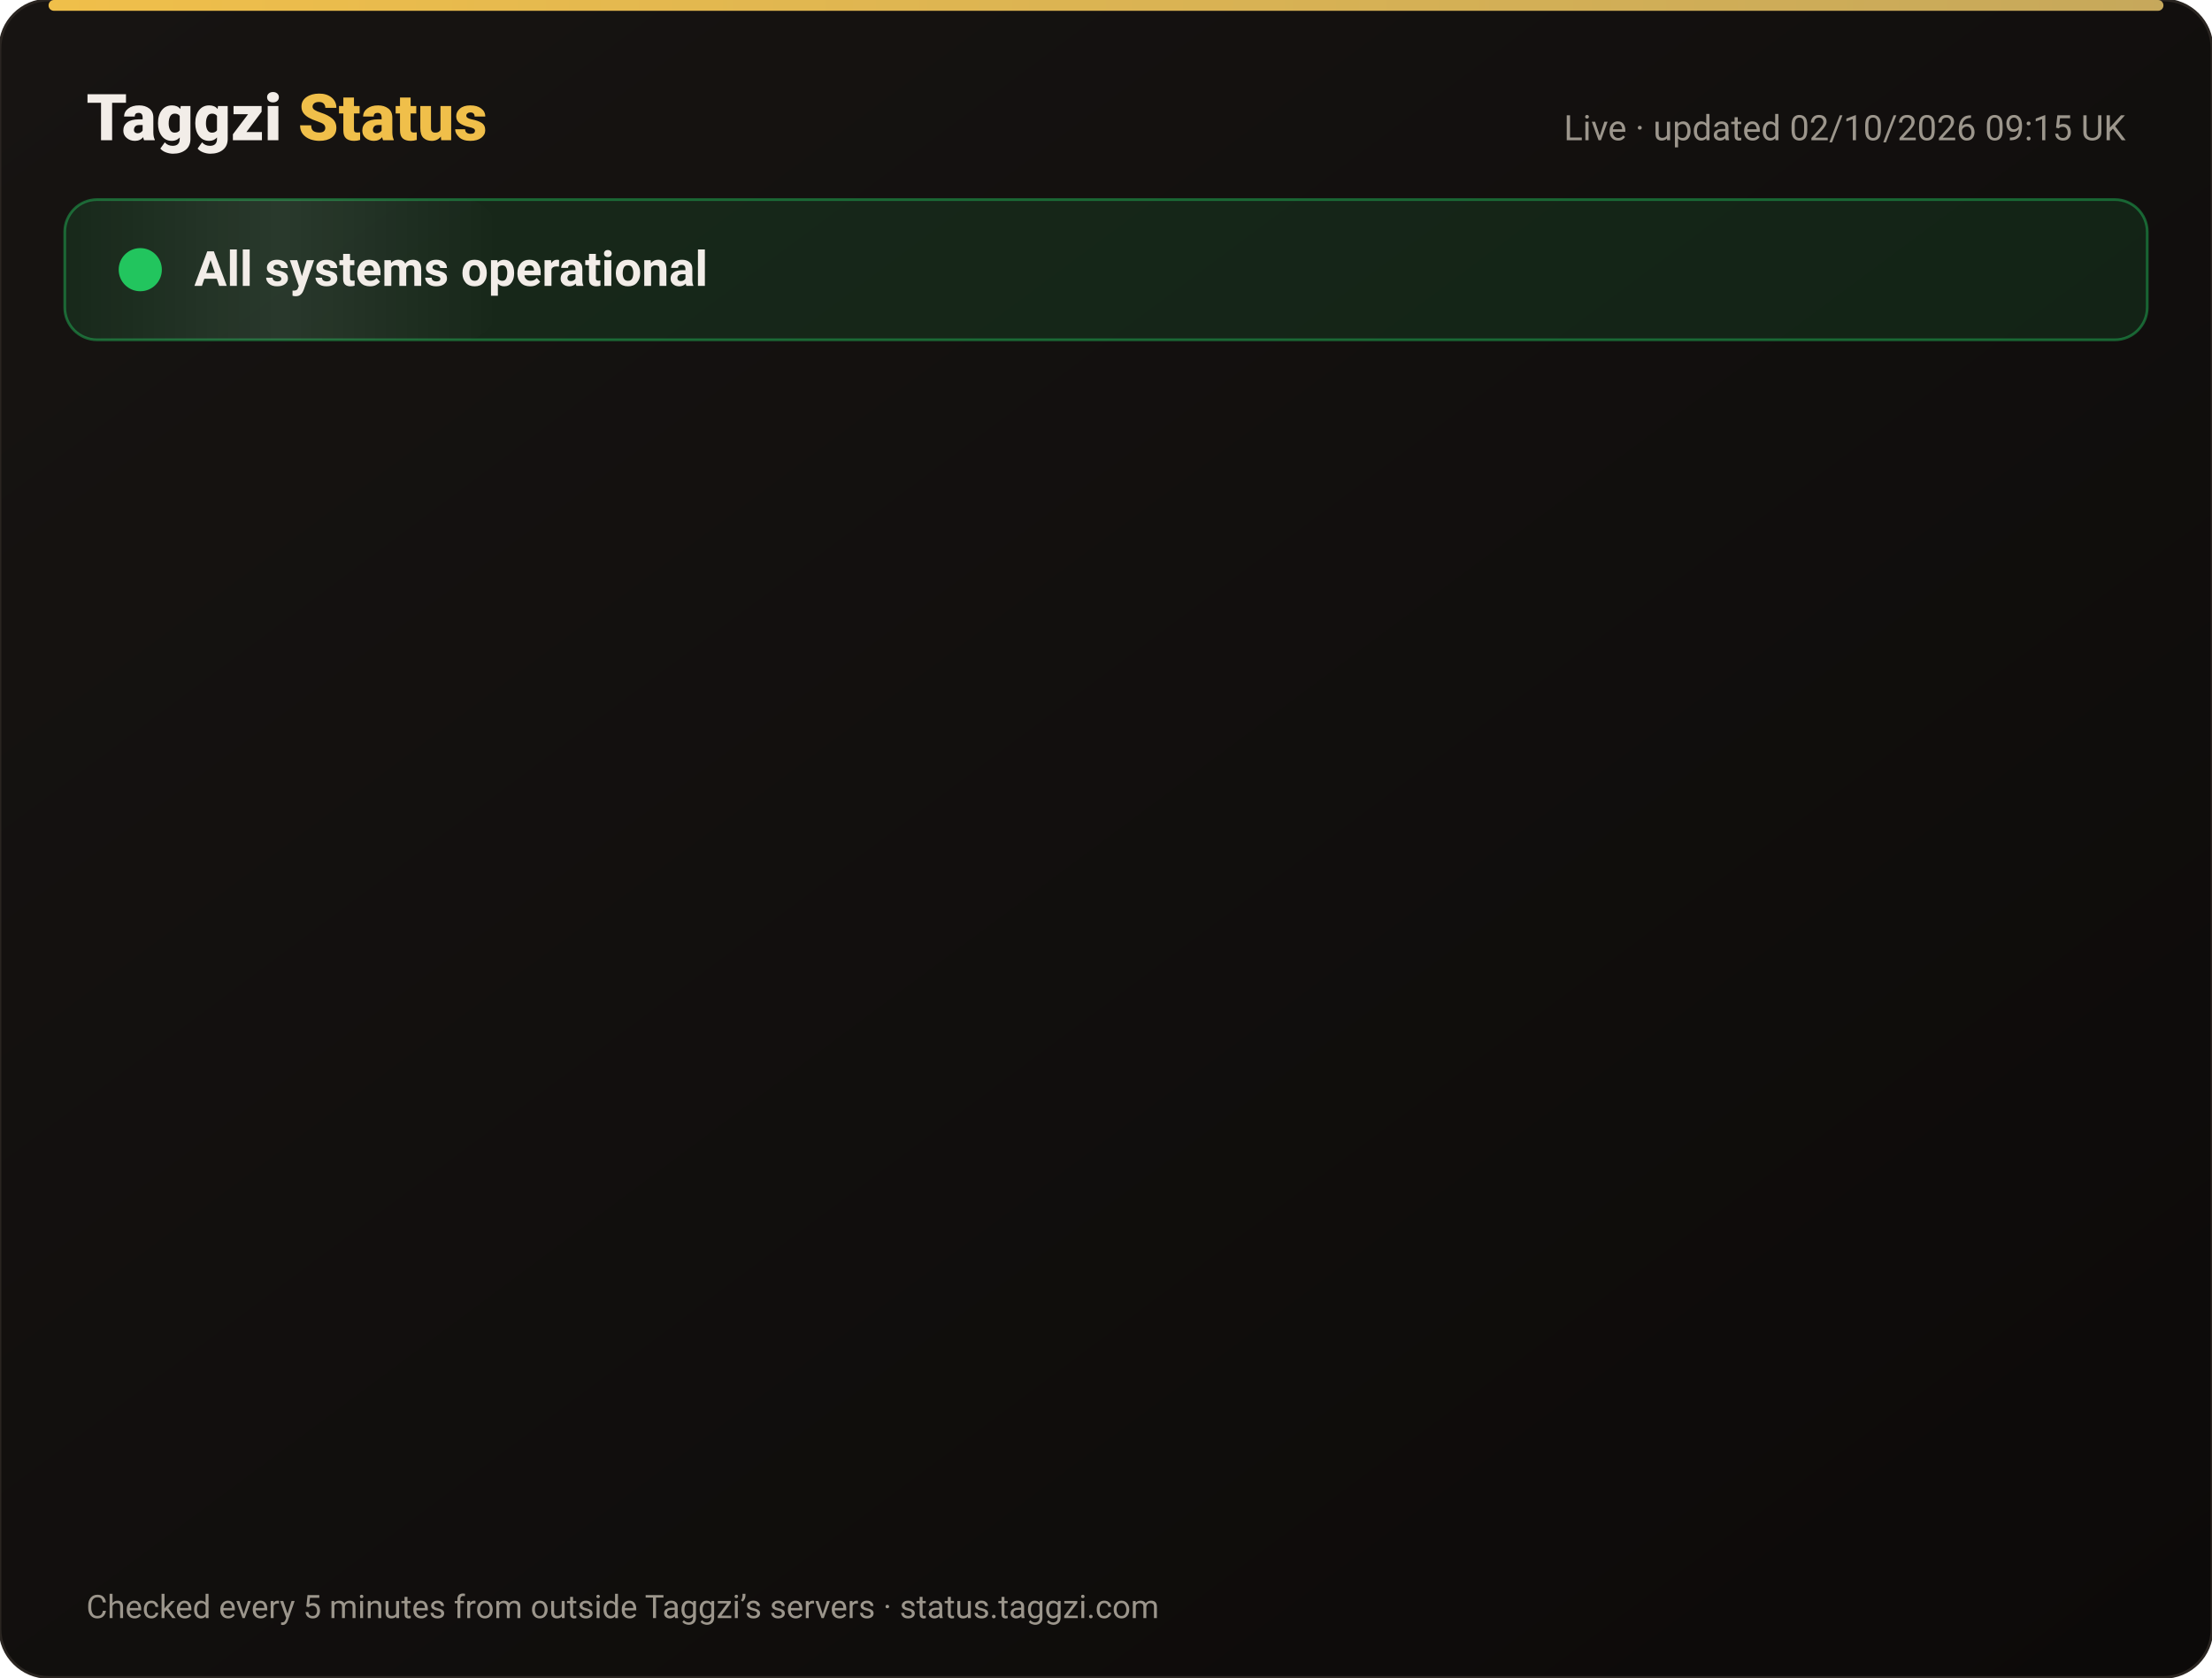
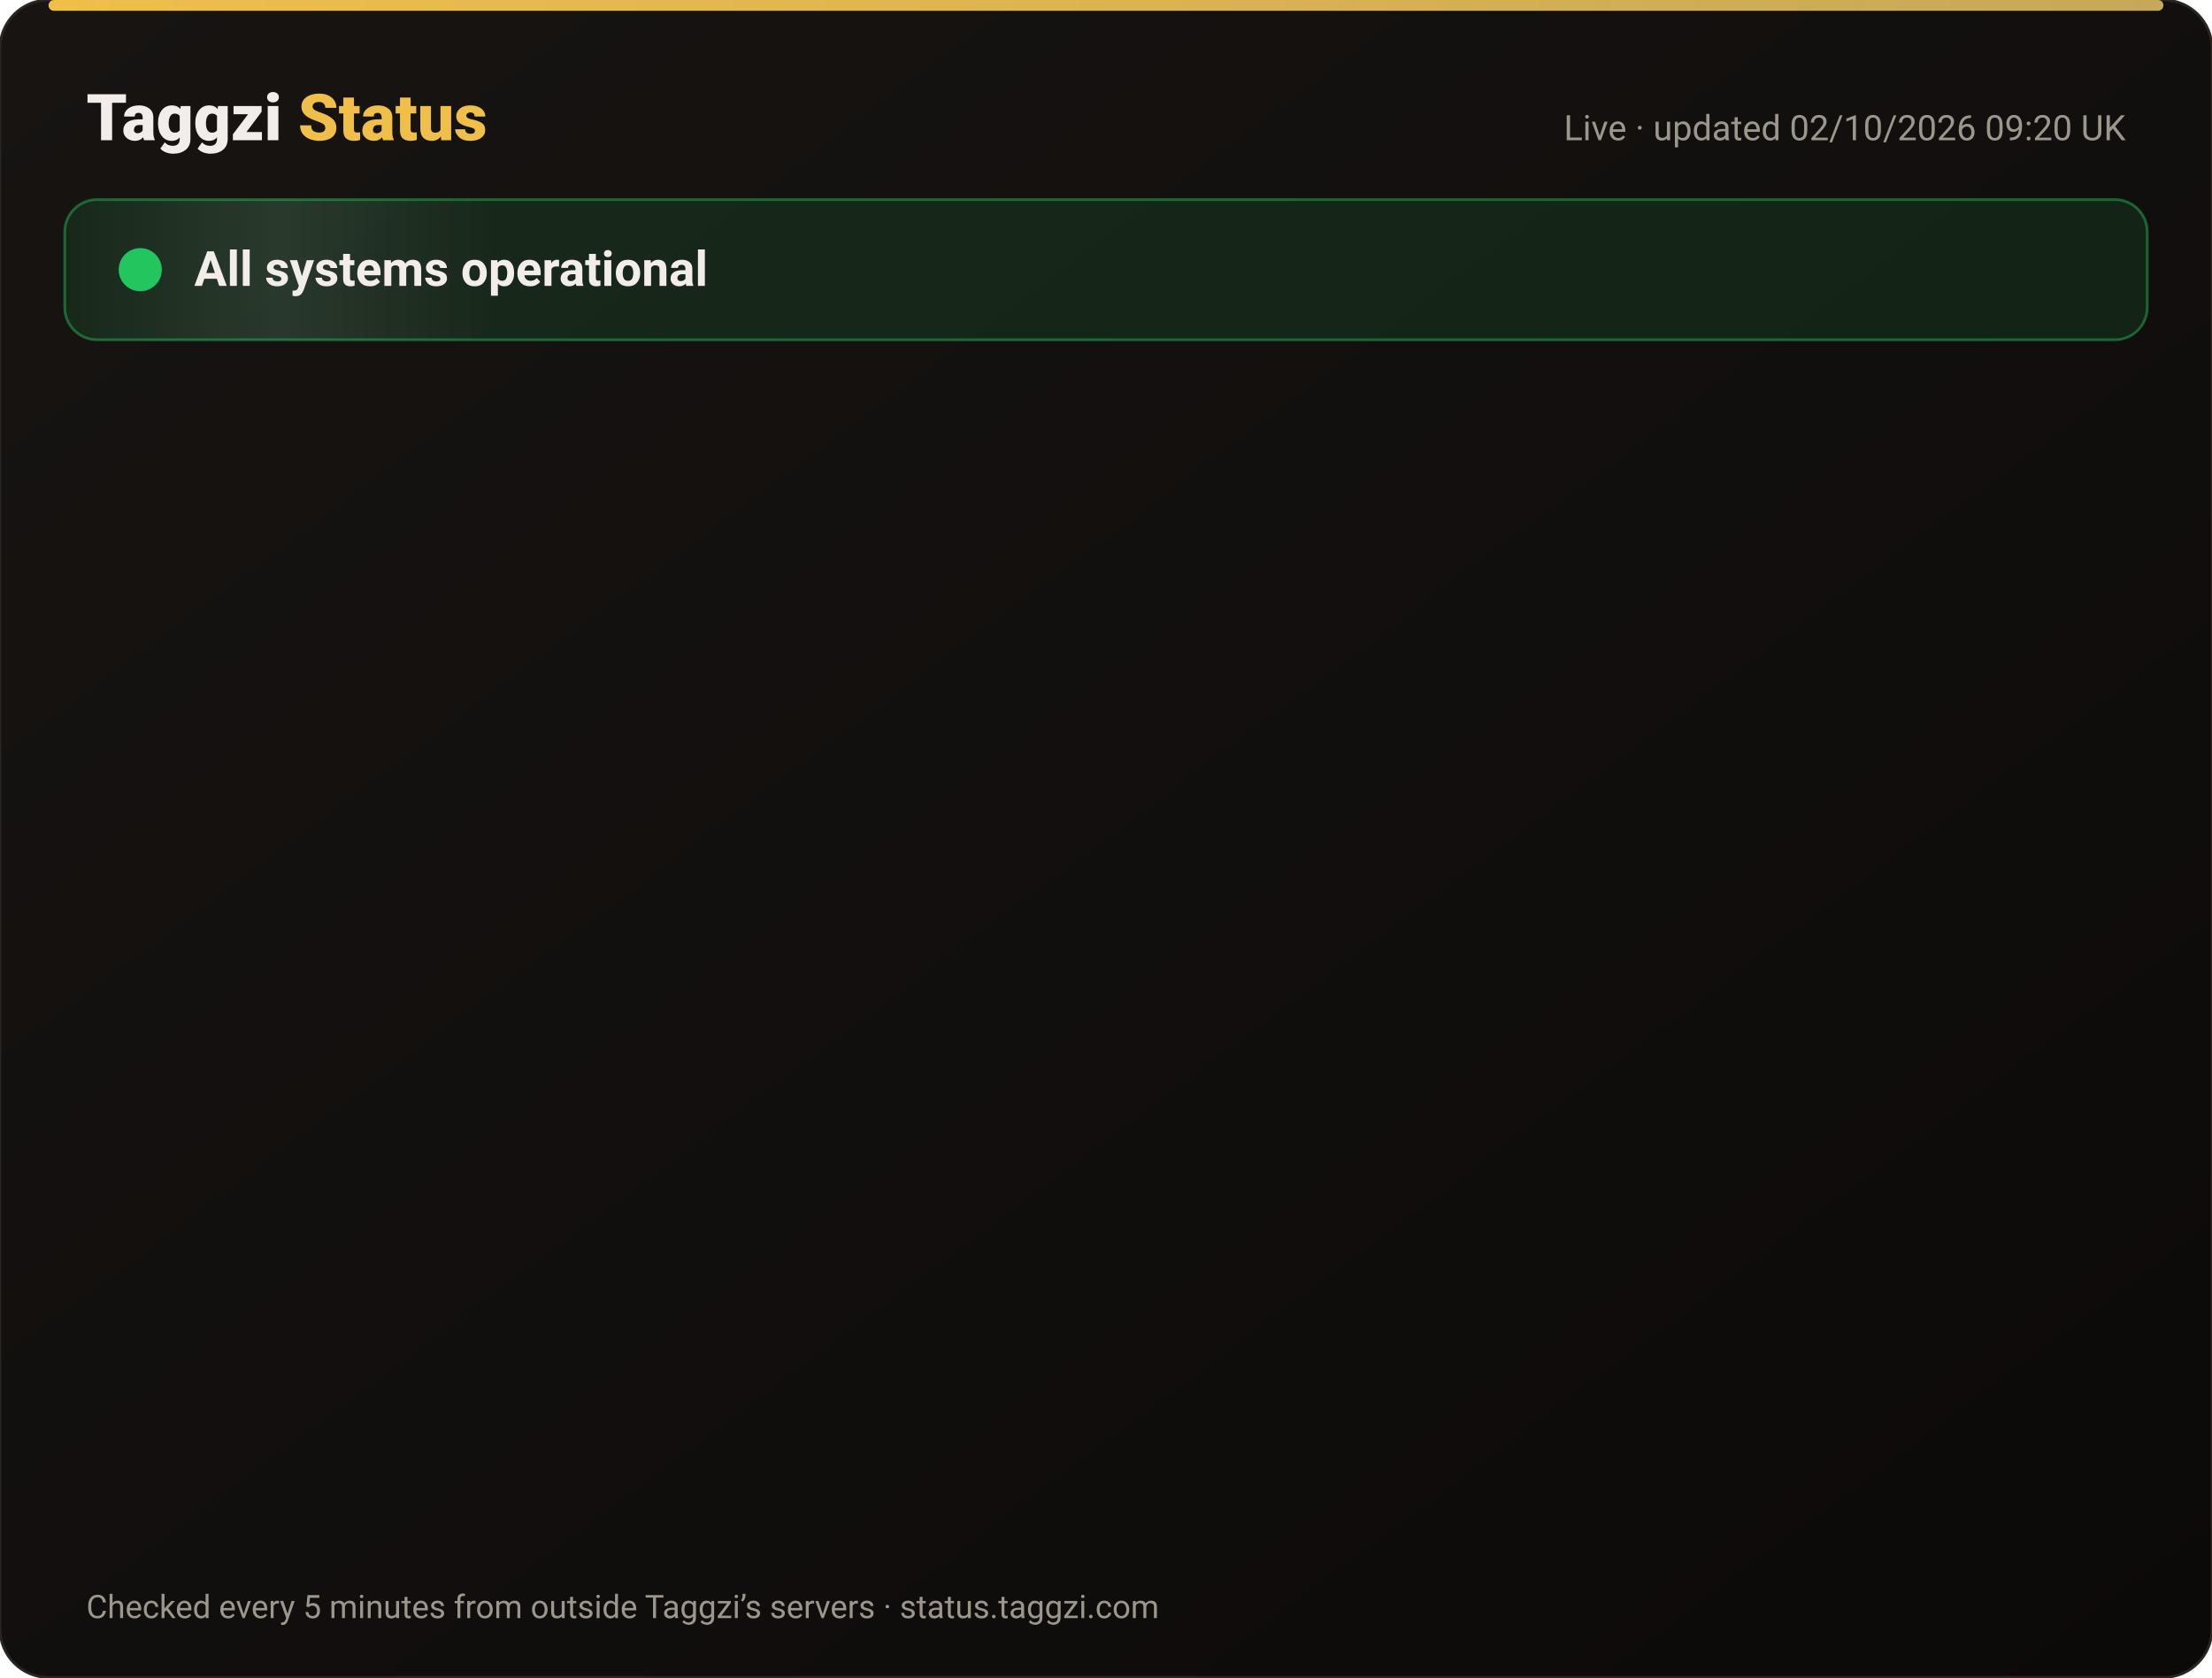
<svg xmlns="http://www.w3.org/2000/svg" width="820" height="622" viewBox="0 0 820 622" font-family="-apple-system,Segoe UI,Roboto,Helvetica,Arial,sans-serif">
  <defs>
    <linearGradient id="bg" x1="0" y1="0" x2="1" y2="1">
      <stop offset="0" stop-color="#171412" />
      <stop offset="1" stop-color="#0C0A09" />
    </linearGradient>
    <linearGradient id="gold" x1="0" x2="1">
      <stop offset="0" stop-color="#F0BF4A" />
      <stop offset="1" stop-color="#c6a85b" />
    </linearGradient>
    <linearGradient id="shine" x1="0" x2="1">
      <stop offset="0" stop-color="#fff" stop-opacity="0" />
      <stop offset=".5" stop-color="#fff" stop-opacity=".08" />
      <stop offset="1" stop-color="#fff" stop-opacity="0" />
    </linearGradient>
  </defs>
  <rect width="820" height="622" rx="18" fill="url(#bg)" stroke="#2a2521" />
  <rect x="18" y="0" width="784" height="4" rx="2" fill="url(#gold)" />
  <text x="32" y="52" font-size="24" font-weight="800" fill="#F2EDE8">Taggzi <tspan fill="#F0BF4A">Status</tspan>
  </text>
-   <text x="788" y="52" font-size="13" fill="#9C968C" text-anchor="end">Live · updated 02/10/2026 09:15 UK</text>
+   <text x="788" y="52" font-size="13" fill="#9C968C" text-anchor="end">Live · updated 02/10/2026 09:20 UK</text>
  <rect x="24" y="74" width="772" height="52" rx="12" fill="#22c55e" fill-opacity=".12" stroke="#22c55e" stroke-opacity=".45" />
  <rect x="24" y="74" width="160" height="52" rx="12" fill="url(#shine)">
    <animate attributeName="x" from="-160" to="820" dur="4s" repeatCount="indefinite" />
  </rect>
  <circle cx="52" cy="100" r="7" fill="#22c55e" />
  <circle cx="52" cy="100" r="7" fill="none" stroke="#22c55e" stroke-width="2">
    <animate attributeName="r" values="7;15;7" dur="2s" repeatCount="indefinite" />
    <animate attributeName="opacity" values=".9;0;.9" dur="2s" repeatCount="indefinite" />
  </circle>
  <text x="72" y="106" font-size="18" font-weight="700" fill="#F2EDE8">All systems operational</text>
  <g opacity="0">
    <animate attributeName="opacity" from="0" to="1" begin="0.00s" dur=".6s" fill="freeze" />
    <line x1="32" y1="188" x2="788" y2="188" stroke="#2a2521" />
    <circle cx="44" cy="166" r="6" fill="#22c55e">
      <animate attributeName="opacity" values="1;.45;1" dur="2.4s" begin="0.00s" repeatCount="indefinite" />
    </circle>
    <text x="62" y="171" font-size="15" font-weight="650" fill="#F2EDE8">Website</text>
    <text x="630" y="171" font-size="13" fill="#9C968C" text-anchor="end">100.00% uptime</text>
    <rect x="648" y="154" width="140" height="24" rx="12" fill="#22c55e" fill-opacity=".14" stroke="#22c55e" stroke-opacity=".5" />
    <text x="718" y="171" font-size="12" font-weight="700" fill="#22c55e" text-anchor="middle">Operational</text>
  </g>
  <g opacity="0">
    <animate attributeName="opacity" from="0" to="1" begin="0.15s" dur=".6s" fill="freeze" />
    <line x1="32" y1="234" x2="788" y2="234" stroke="#2a2521" />
    <circle cx="44" cy="212" r="6" fill="#22c55e">
      <animate attributeName="opacity" values="1;.45;1" dur="2.4s" begin="0.15s" repeatCount="indefinite" />
    </circle>
    <text x="62" y="217" font-size="15" font-weight="650" fill="#F2EDE8">Tag scans</text>
    <text x="630" y="217" font-size="13" fill="#9C968C" text-anchor="end">100.00% uptime</text>
    <rect x="648" y="200" width="140" height="24" rx="12" fill="#22c55e" fill-opacity=".14" stroke="#22c55e" stroke-opacity=".5" />
    <text x="718" y="217" font-size="12" font-weight="700" fill="#22c55e" text-anchor="middle">Operational</text>
  </g>
  <g opacity="0">
    <animate attributeName="opacity" from="0" to="1" begin="0.30s" dur=".6s" fill="freeze" />
    <line x1="32" y1="280" x2="788" y2="280" stroke="#2a2521" />
    <circle cx="44" cy="258" r="6" fill="#22c55e">
      <animate attributeName="opacity" values="1;.45;1" dur="2.4s" begin="0.30s" repeatCount="indefinite" />
    </circle>
    <text x="62" y="263" font-size="15" font-weight="650" fill="#F2EDE8">Manual tag lookup</text>
    <text x="630" y="263" font-size="13" fill="#9C968C" text-anchor="end">100.00% uptime</text>
    <rect x="648" y="246" width="140" height="24" rx="12" fill="#22c55e" fill-opacity=".14" stroke="#22c55e" stroke-opacity=".5" />
    <text x="718" y="263" font-size="12" font-weight="700" fill="#22c55e" text-anchor="middle">Operational</text>
  </g>
  <g opacity="0">
    <animate attributeName="opacity" from="0" to="1" begin="0.45s" dur=".6s" fill="freeze" />
    <line x1="32" y1="326" x2="788" y2="326" stroke="#2a2521" />
    <circle cx="44" cy="304" r="6" fill="#22c55e">
      <animate attributeName="opacity" values="1;.45;1" dur="2.4s" begin="0.45s" repeatCount="indefinite" />
    </circle>
    <text x="62" y="309" font-size="15" font-weight="650" fill="#F2EDE8">App &amp; login</text>
    <text x="630" y="309" font-size="13" fill="#9C968C" text-anchor="end">100.00% uptime</text>
    <rect x="648" y="292" width="140" height="24" rx="12" fill="#22c55e" fill-opacity=".14" stroke="#22c55e" stroke-opacity=".5" />
    <text x="718" y="309" font-size="12" font-weight="700" fill="#22c55e" text-anchor="middle">Operational</text>
  </g>
  <g opacity="0">
    <animate attributeName="opacity" from="0" to="1" begin="0.60s" dur=".6s" fill="freeze" />
    <line x1="32" y1="372" x2="788" y2="372" stroke="#2a2521" />
    <circle cx="44" cy="350" r="6" fill="#22c55e">
      <animate attributeName="opacity" values="1;.45;1" dur="2.4s" begin="0.60s" repeatCount="indefinite" />
    </circle>
    <text x="62" y="355" font-size="15" font-weight="650" fill="#F2EDE8">Community alerts</text>
    <text x="630" y="355" font-size="13" fill="#9C968C" text-anchor="end">100.00% uptime</text>
    <rect x="648" y="338" width="140" height="24" rx="12" fill="#22c55e" fill-opacity=".14" stroke="#22c55e" stroke-opacity=".5" />
    <text x="718" y="355" font-size="12" font-weight="700" fill="#22c55e" text-anchor="middle">Operational</text>
  </g>
  <g opacity="0">
    <animate attributeName="opacity" from="0" to="1" begin="0.75s" dur=".6s" fill="freeze" />
    <line x1="32" y1="418" x2="788" y2="418" stroke="#2a2521" />
    <circle cx="44" cy="396" r="6" fill="#22c55e">
      <animate attributeName="opacity" values="1;.45;1" dur="2.4s" begin="0.75s" repeatCount="indefinite" />
    </circle>
    <text x="62" y="401" font-size="15" font-weight="650" fill="#F2EDE8">Private calling</text>
    <text x="630" y="401" font-size="13" fill="#9C968C" text-anchor="end">100.00% uptime</text>
    <rect x="648" y="384" width="140" height="24" rx="12" fill="#22c55e" fill-opacity=".14" stroke="#22c55e" stroke-opacity=".5" />
    <text x="718" y="401" font-size="12" font-weight="700" fill="#22c55e" text-anchor="middle">Operational</text>
  </g>
  <g opacity="0">
    <animate attributeName="opacity" from="0" to="1" begin="0.90s" dur=".6s" fill="freeze" />
    <line x1="32" y1="464" x2="788" y2="464" stroke="#2a2521" />
    <circle cx="44" cy="442" r="6" fill="#22c55e">
      <animate attributeName="opacity" values="1;.45;1" dur="2.4s" begin="0.90s" repeatCount="indefinite" />
    </circle>
    <text x="62" y="447" font-size="15" font-weight="650" fill="#F2EDE8">Payments</text>
    <text x="630" y="447" font-size="13" fill="#9C968C" text-anchor="end">100.00% uptime</text>
    <rect x="648" y="430" width="140" height="24" rx="12" fill="#22c55e" fill-opacity=".14" stroke="#22c55e" stroke-opacity=".5" />
    <text x="718" y="447" font-size="12" font-weight="700" fill="#22c55e" text-anchor="middle">Operational</text>
  </g>
  <g opacity="0">
    <animate attributeName="opacity" from="0" to="1" begin="1.05s" dur=".6s" fill="freeze" />
    <line x1="32" y1="510" x2="788" y2="510" stroke="#2a2521" />
    <circle cx="44" cy="488" r="6" fill="#22c55e">
      <animate attributeName="opacity" values="1;.45;1" dur="2.4s" begin="1.05s" repeatCount="indefinite" />
    </circle>
    <text x="62" y="493" font-size="15" font-weight="650" fill="#F2EDE8">Email &amp; support</text>
    <text x="630" y="493" font-size="13" fill="#9C968C" text-anchor="end">100.00% uptime</text>
    <rect x="648" y="476" width="140" height="24" rx="12" fill="#22c55e" fill-opacity=".14" stroke="#22c55e" stroke-opacity=".5" />
    <text x="718" y="493" font-size="12" font-weight="700" fill="#22c55e" text-anchor="middle">Operational</text>
  </g>
  <g opacity="0">
    <animate attributeName="opacity" from="0" to="1" begin="1.20s" dur=".6s" fill="freeze" />
    <line x1="32" y1="556" x2="788" y2="556" stroke="#2a2521" />
    <circle cx="44" cy="534" r="6" fill="#22c55e">
      <animate attributeName="opacity" values="1;.45;1" dur="2.4s" begin="1.20s" repeatCount="indefinite" />
    </circle>
    <text x="62" y="539" font-size="15" font-weight="650" fill="#F2EDE8">Secure connection (SSL)</text>
    <text x="630" y="539" font-size="13" fill="#9C968C" text-anchor="end">100.00% uptime</text>
    <rect x="648" y="522" width="140" height="24" rx="12" fill="#22c55e" fill-opacity=".14" stroke="#22c55e" stroke-opacity=".5" />
    <text x="718" y="539" font-size="12" font-weight="700" fill="#22c55e" text-anchor="middle">Operational</text>
  </g>
  <text x="32" y="600" font-size="12" fill="#9C968C">Checked every 5 minutes from outside Taggzi’s servers · status.taggzi.com</text>
</svg>
